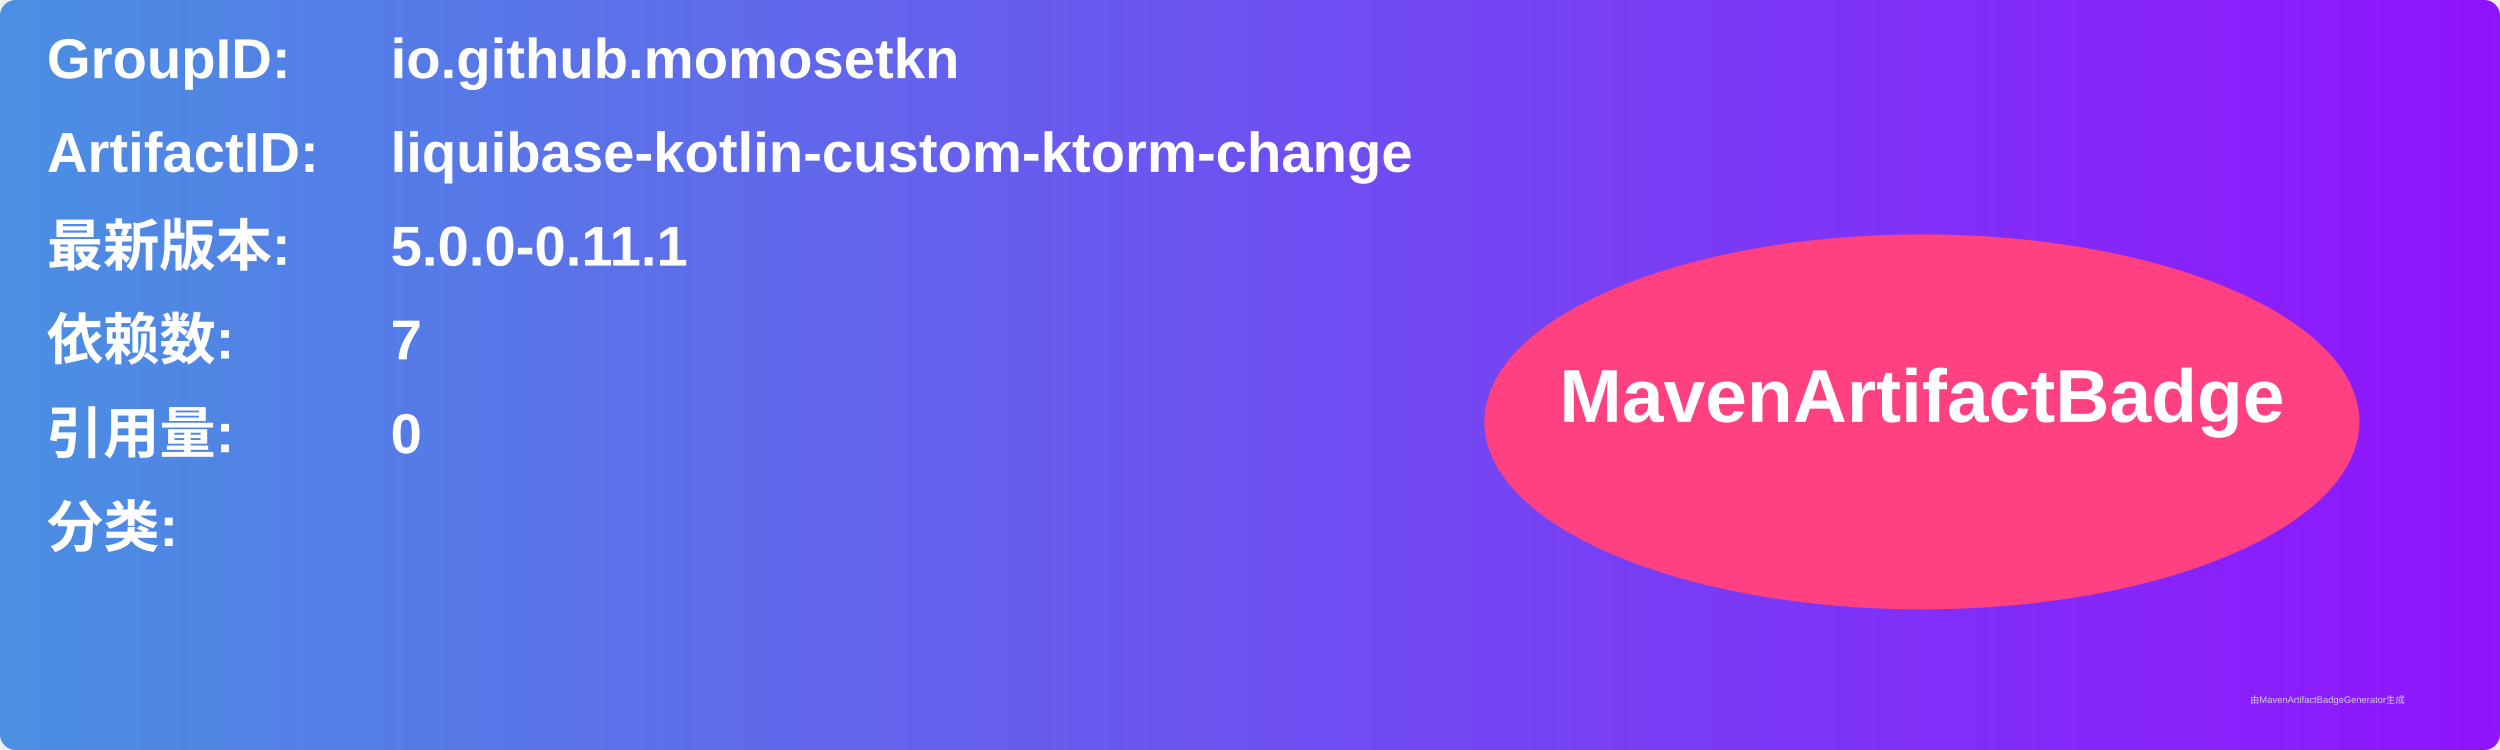
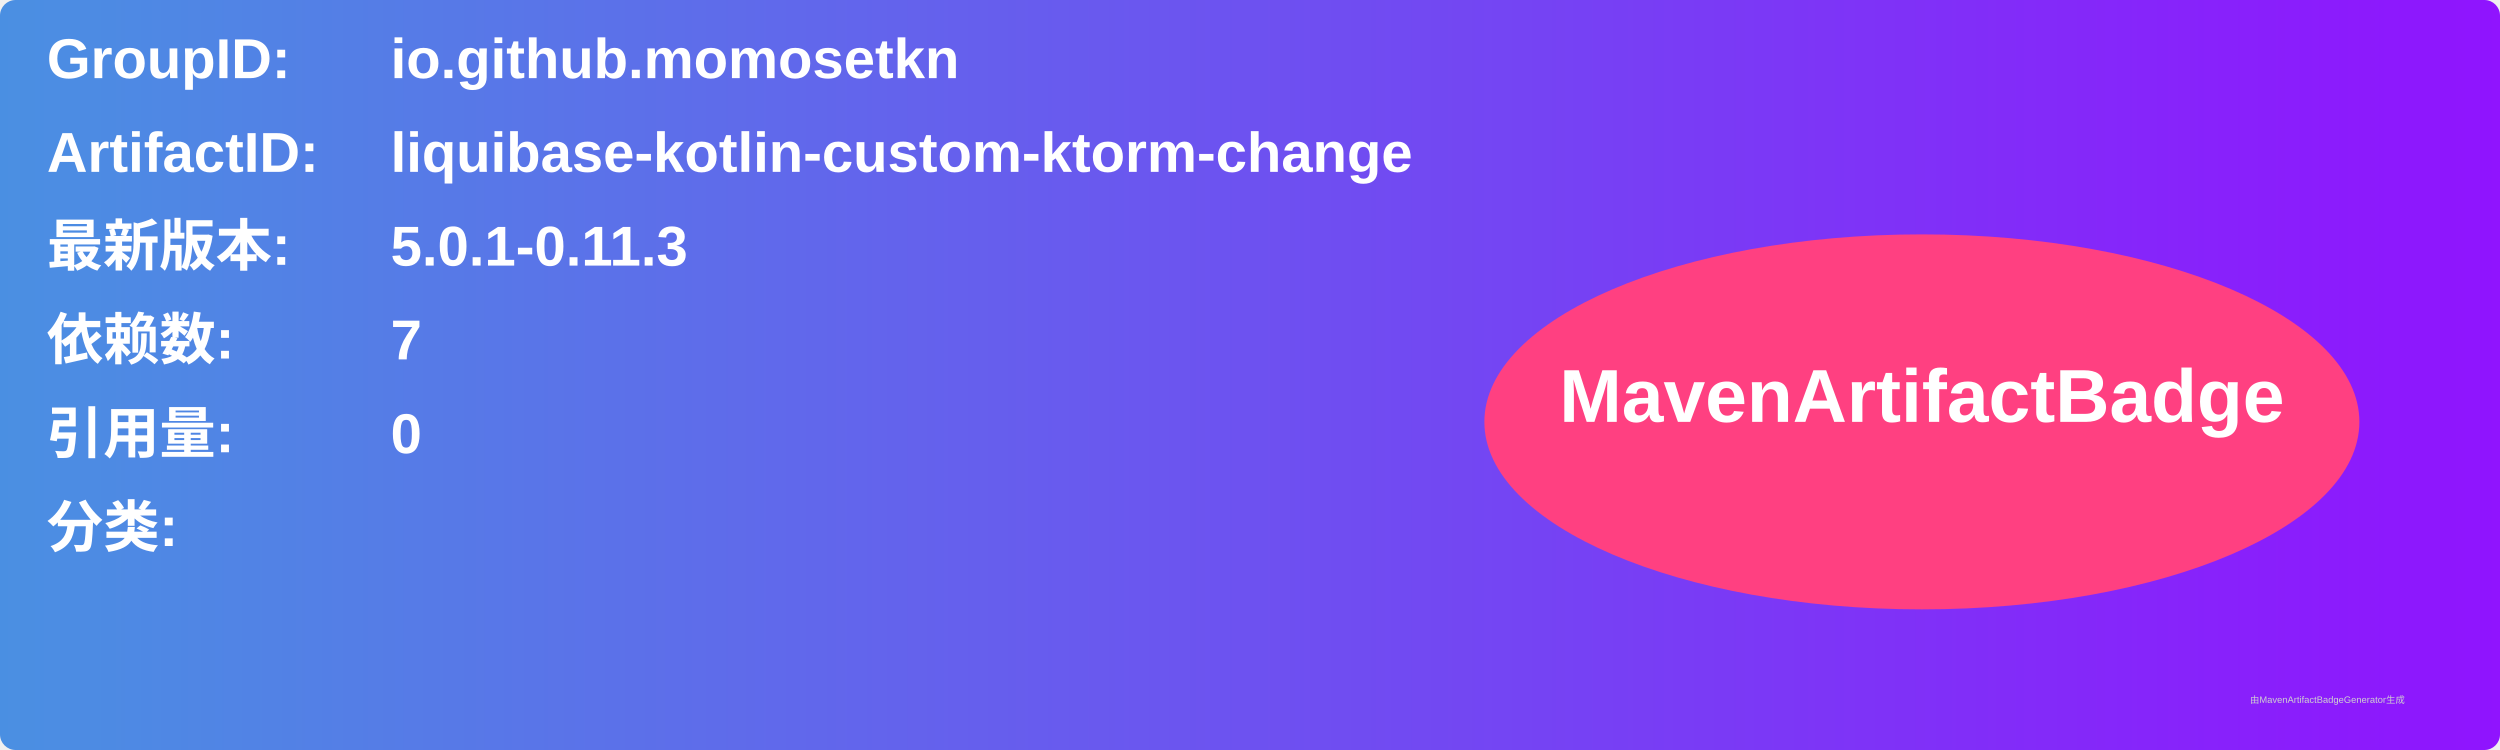
<svg xmlns="http://www.w3.org/2000/svg" width="800" height="240" viewBox="0 0 800 240">
  <linearGradient id="grad" x1="0%" y1="0%" x2="100%" y2="0%">
    <stop offset="0%" stop-color="#4a90e2" />
    <stop offset="100%" stop-color="#9013fe" />
  </linearGradient>
  <rect width="100%" height="100%" rx="5" ry="5" fill="url(#grad)" />
  <g transform="translate(15, 15)">
    <text x="0" y="10" font-family="Arial" font-size="18" fill="white" font-weight="bold" width="260">GroupID:</text>
    <text x="110" y="10" font-family="Arial" font-size="18" fill="white" font-weight="bold" width="460">io.github.momosetkn</text>
    <text x="0" y="40" font-family="Arial" font-size="18" fill="white" font-weight="bold" width="260">ArtifactID:</text>
    <text x="110" y="40" font-family="Arial" font-size="18" fill="white" font-weight="bold" width="460">liquibase-kotlin-custom-ktorm-change</text>
    <text x="0" y="70" font-family="Arial" font-size="18" fill="white" font-weight="bold">最新版本:</text>
    <text x="110" y="70" font-family="Arial" font-size="18" fill="white" font-weight="bold">
-       <tspan font-weight="bold">5.0.0-0.11.1</tspan>
+       <tspan font-weight="bold">5.0.1-0.11.3</tspan>
    </text>
    <text x="0" y="100" font-family="Arial" font-size="18" fill="white" font-weight="bold">依赖数: </text>
    <text x="110" y="100" font-family="Arial" font-size="18" fill="white">
      <tspan font-weight="bold">7</tspan>
    </text>
    <text x="0" y="130" font-family="Arial" font-size="18" fill="white" font-weight="bold">引用量: </text>
    <text x="110" y="130" font-family="Arial" font-size="18" fill="white">
      <tspan font-weight="bold">0</tspan>
    </text>
    <text x="0" y="160" font-family="Arial" font-size="18" fill="white" font-weight="bold">分类:</text>
    <text x="10" y="190" font-family="Arial" font-size="10" fill="white">
      <tspan font-weight="bold" />
    </text>
    <ellipse cx="600" cy="120" rx="140" ry="60" fill="#ff4081" />
    <text x="600" y="120" text-anchor="middle" font-family="Arial" font-size="24" fill="white" font-weight="bold">MavenArtifactBadge</text>
  </g>
  <text x="720" y="225" font-family="Arial" font-size="3" fill="#d0d0d0">由MavenArtifactBadgeGenerator生成</text>
</svg>
